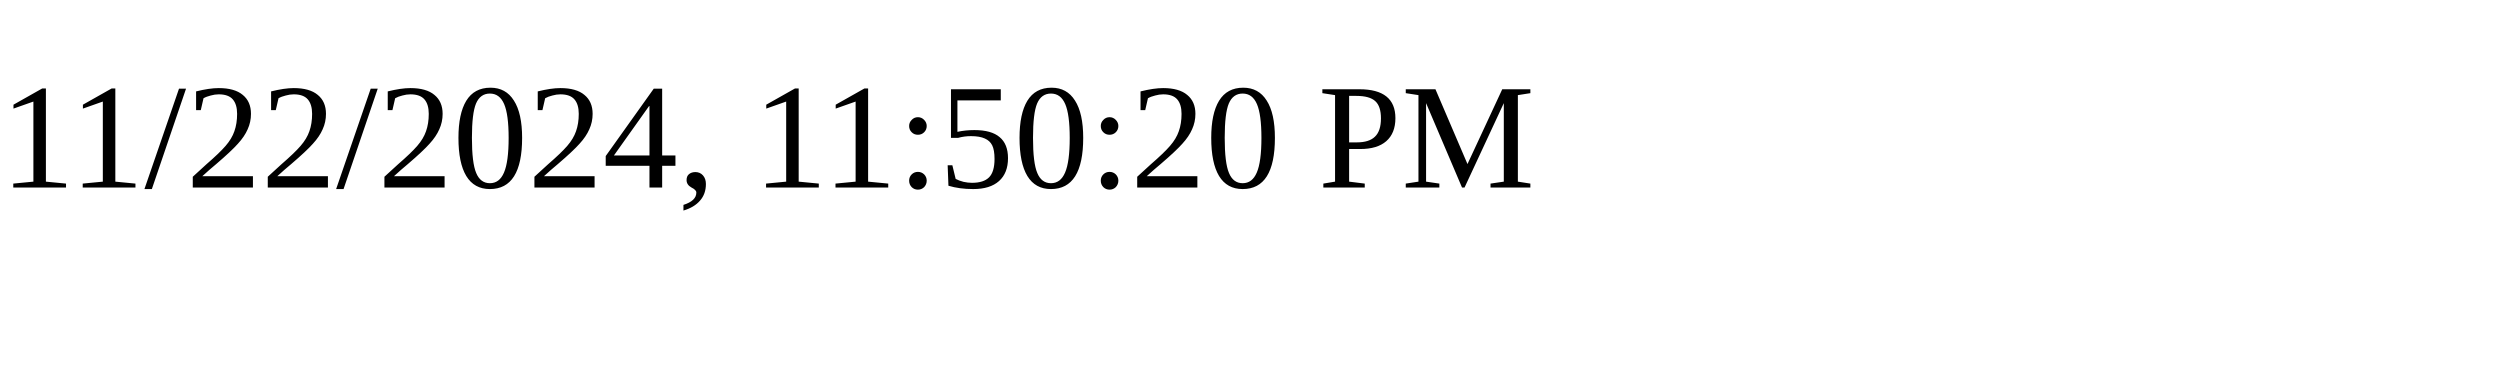
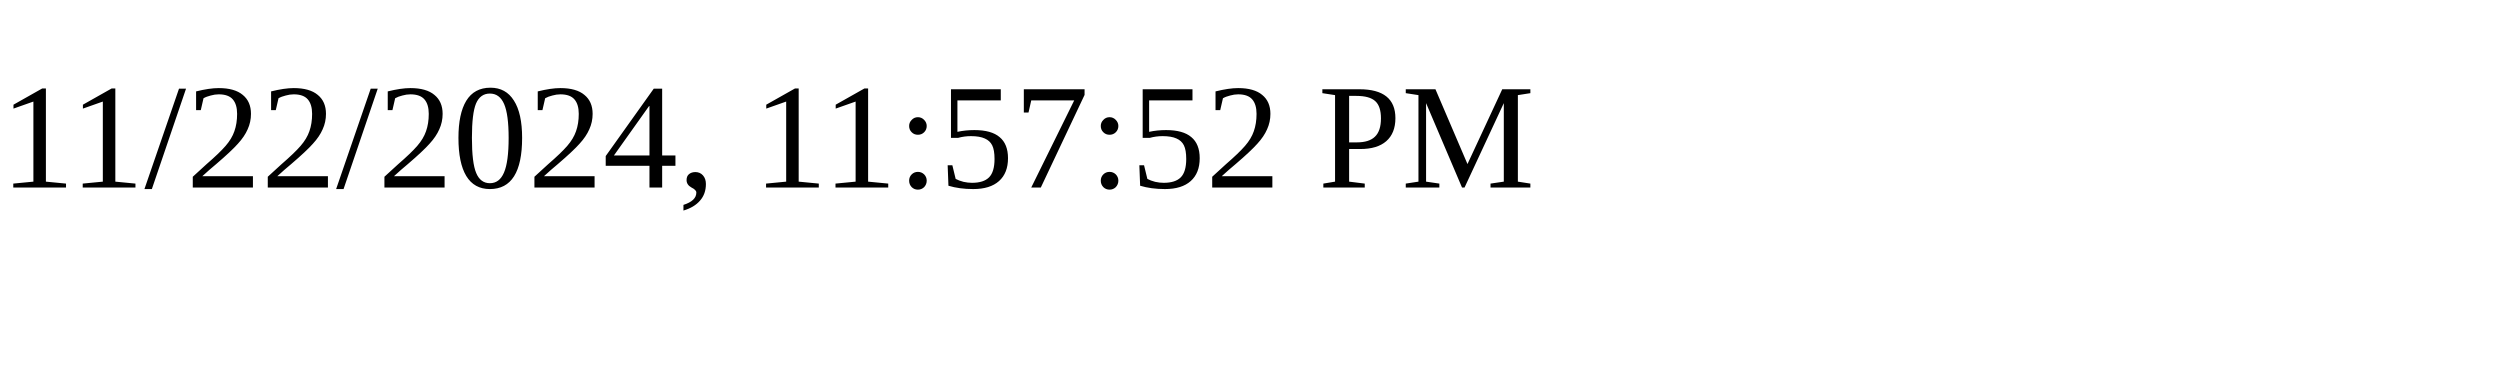
<svg xmlns="http://www.w3.org/2000/svg" height="30" width="200">
-   <text x="0" y="15">11/22/2024, 11:50:20 PM</text>
+   <text x="0" y="15">11/22/2024, 11:57:52 PM</text>
</svg>
